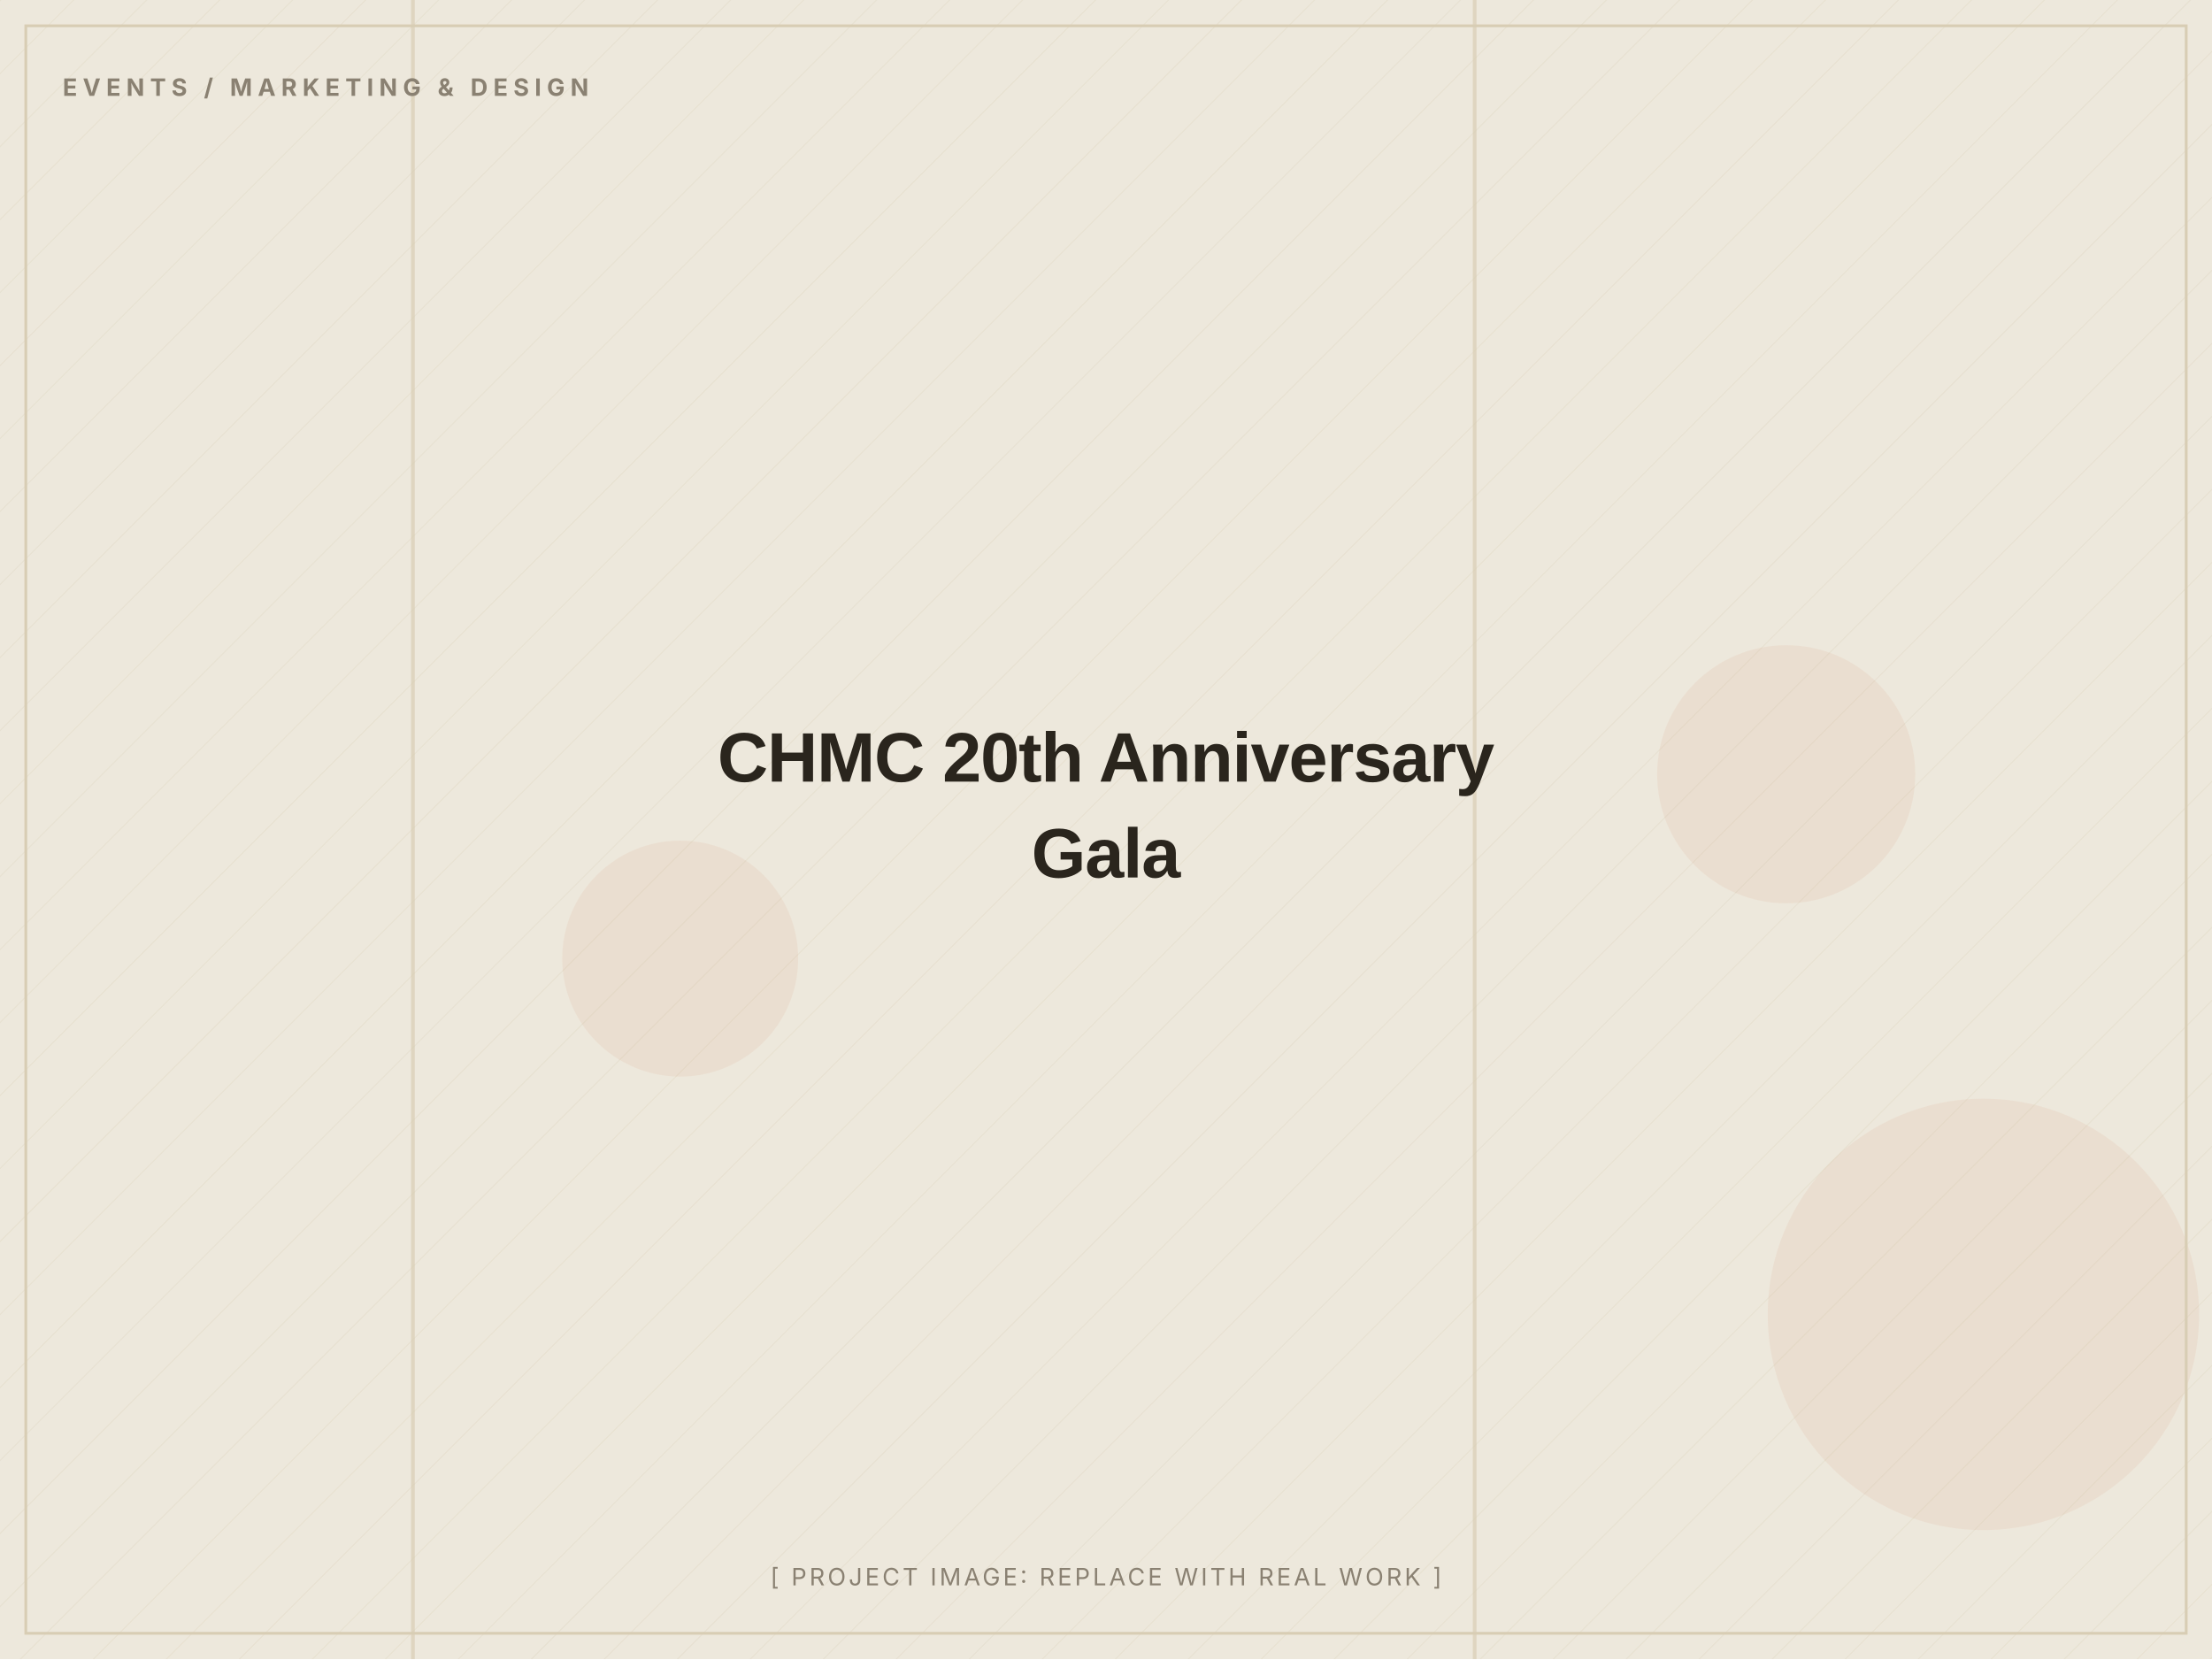
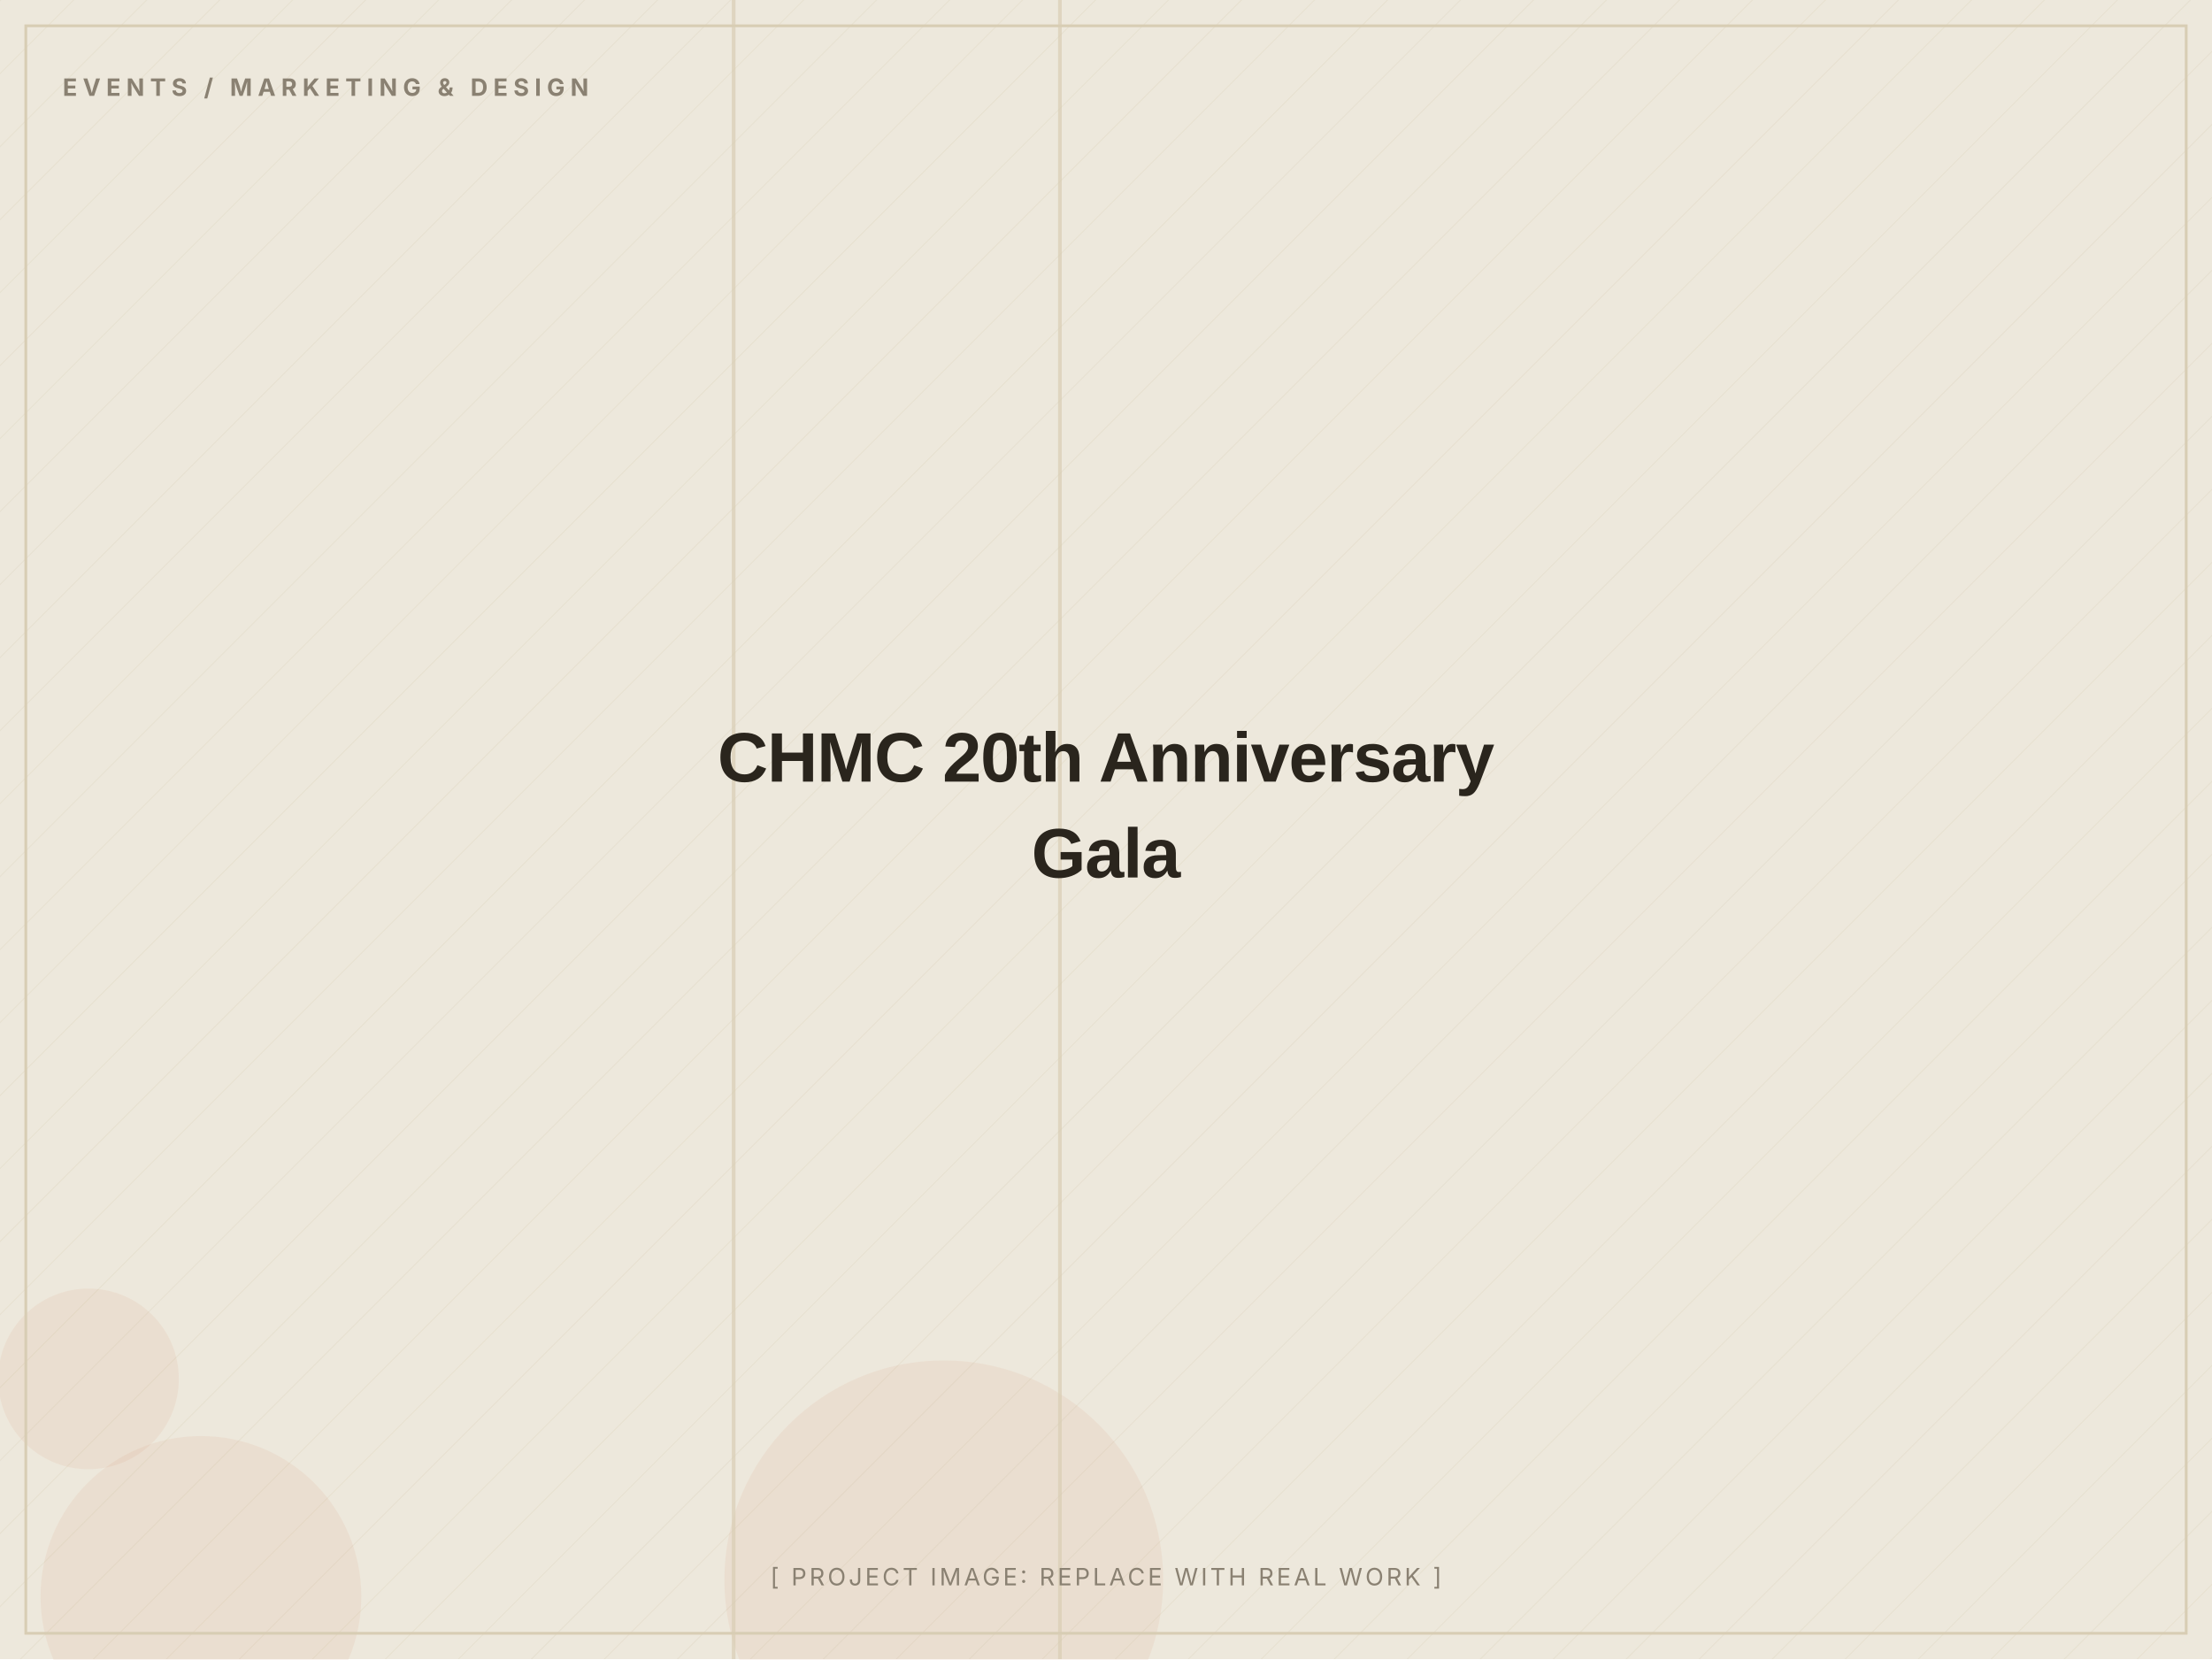
<svg xmlns="http://www.w3.org/2000/svg" width="1200" height="900" viewBox="0 0 1200 900" role="img" aria-label="CHMC 20th Anniversary Gala (placeholder image)">
  <defs>
    <pattern id="d" width="28" height="28" patternUnits="userSpaceOnUse" patternTransform="rotate(45)">
      <line x1="0" y1="0" x2="0" y2="28" stroke="#D8CDB4" stroke-width="1" opacity="0.5" />
    </pattern>
  </defs>
  <rect width="1200" height="900" fill="#EDE8DC" />
  <rect width="1200" height="900" fill="url(#d)" opacity="0.55" />
-   <circle cx="369" cy="520" r="64" fill="#C2410C" opacity="0.06" />
-   <circle cx="969" cy="420" r="70" fill="#C2410C" opacity="0.06" />
-   <circle cx="1076" cy="713" r="117" fill="#C2410C" opacity="0.06" />
-   <rect x="799" y="0" width="2" height="900" fill="#D8CDB4" opacity="0.7" />
-   <rect x="223" y="0" width="2" height="900" fill="#D8CDB4" opacity="0.7" />
+   <circle cx="109" cy="866" r="87" fill="#C2410C" opacity="0.06" />
+   <circle cx="512" cy="857" r="119" fill="#C2410C" opacity="0.06" />
+   <circle cx="48" cy="748" r="49" fill="#C2410C" opacity="0.06" />
+   <rect x="397" y="0" width="2" height="900" fill="#D8CDB4" opacity="0.7" />
+   <rect x="574" y="0" width="2" height="900" fill="#D8CDB4" opacity="0.7" />
  <rect x="14" y="14" width="1172" height="872" fill="none" stroke="#D8CDB4" stroke-width="1.5" />
  <text x="34" y="52" font-family="Inter, Arial, sans-serif" font-weight="700" font-size="13" letter-spacing="3" fill="#8A8172">EVENTS / MARKETING &amp; DESIGN</text>
  <text x="600.0" y="424.0" text-anchor="middle" font-family="Archivo, Arial, sans-serif" font-weight="800" font-size="38" letter-spacing="-0.5" fill="#2A251D">CHMC 20th Anniversary</text>
  <text x="600.0" y="476.0" text-anchor="middle" font-family="Archivo, Arial, sans-serif" font-weight="800" font-size="38" letter-spacing="-0.5" fill="#2A251D">Gala</text>
  <text x="600.0" y="860" text-anchor="middle" font-family="Inter, Arial, sans-serif" font-size="13" letter-spacing="1.5" fill="#8A8172">[ PROJECT IMAGE: REPLACE WITH REAL WORK ]</text>
</svg>
